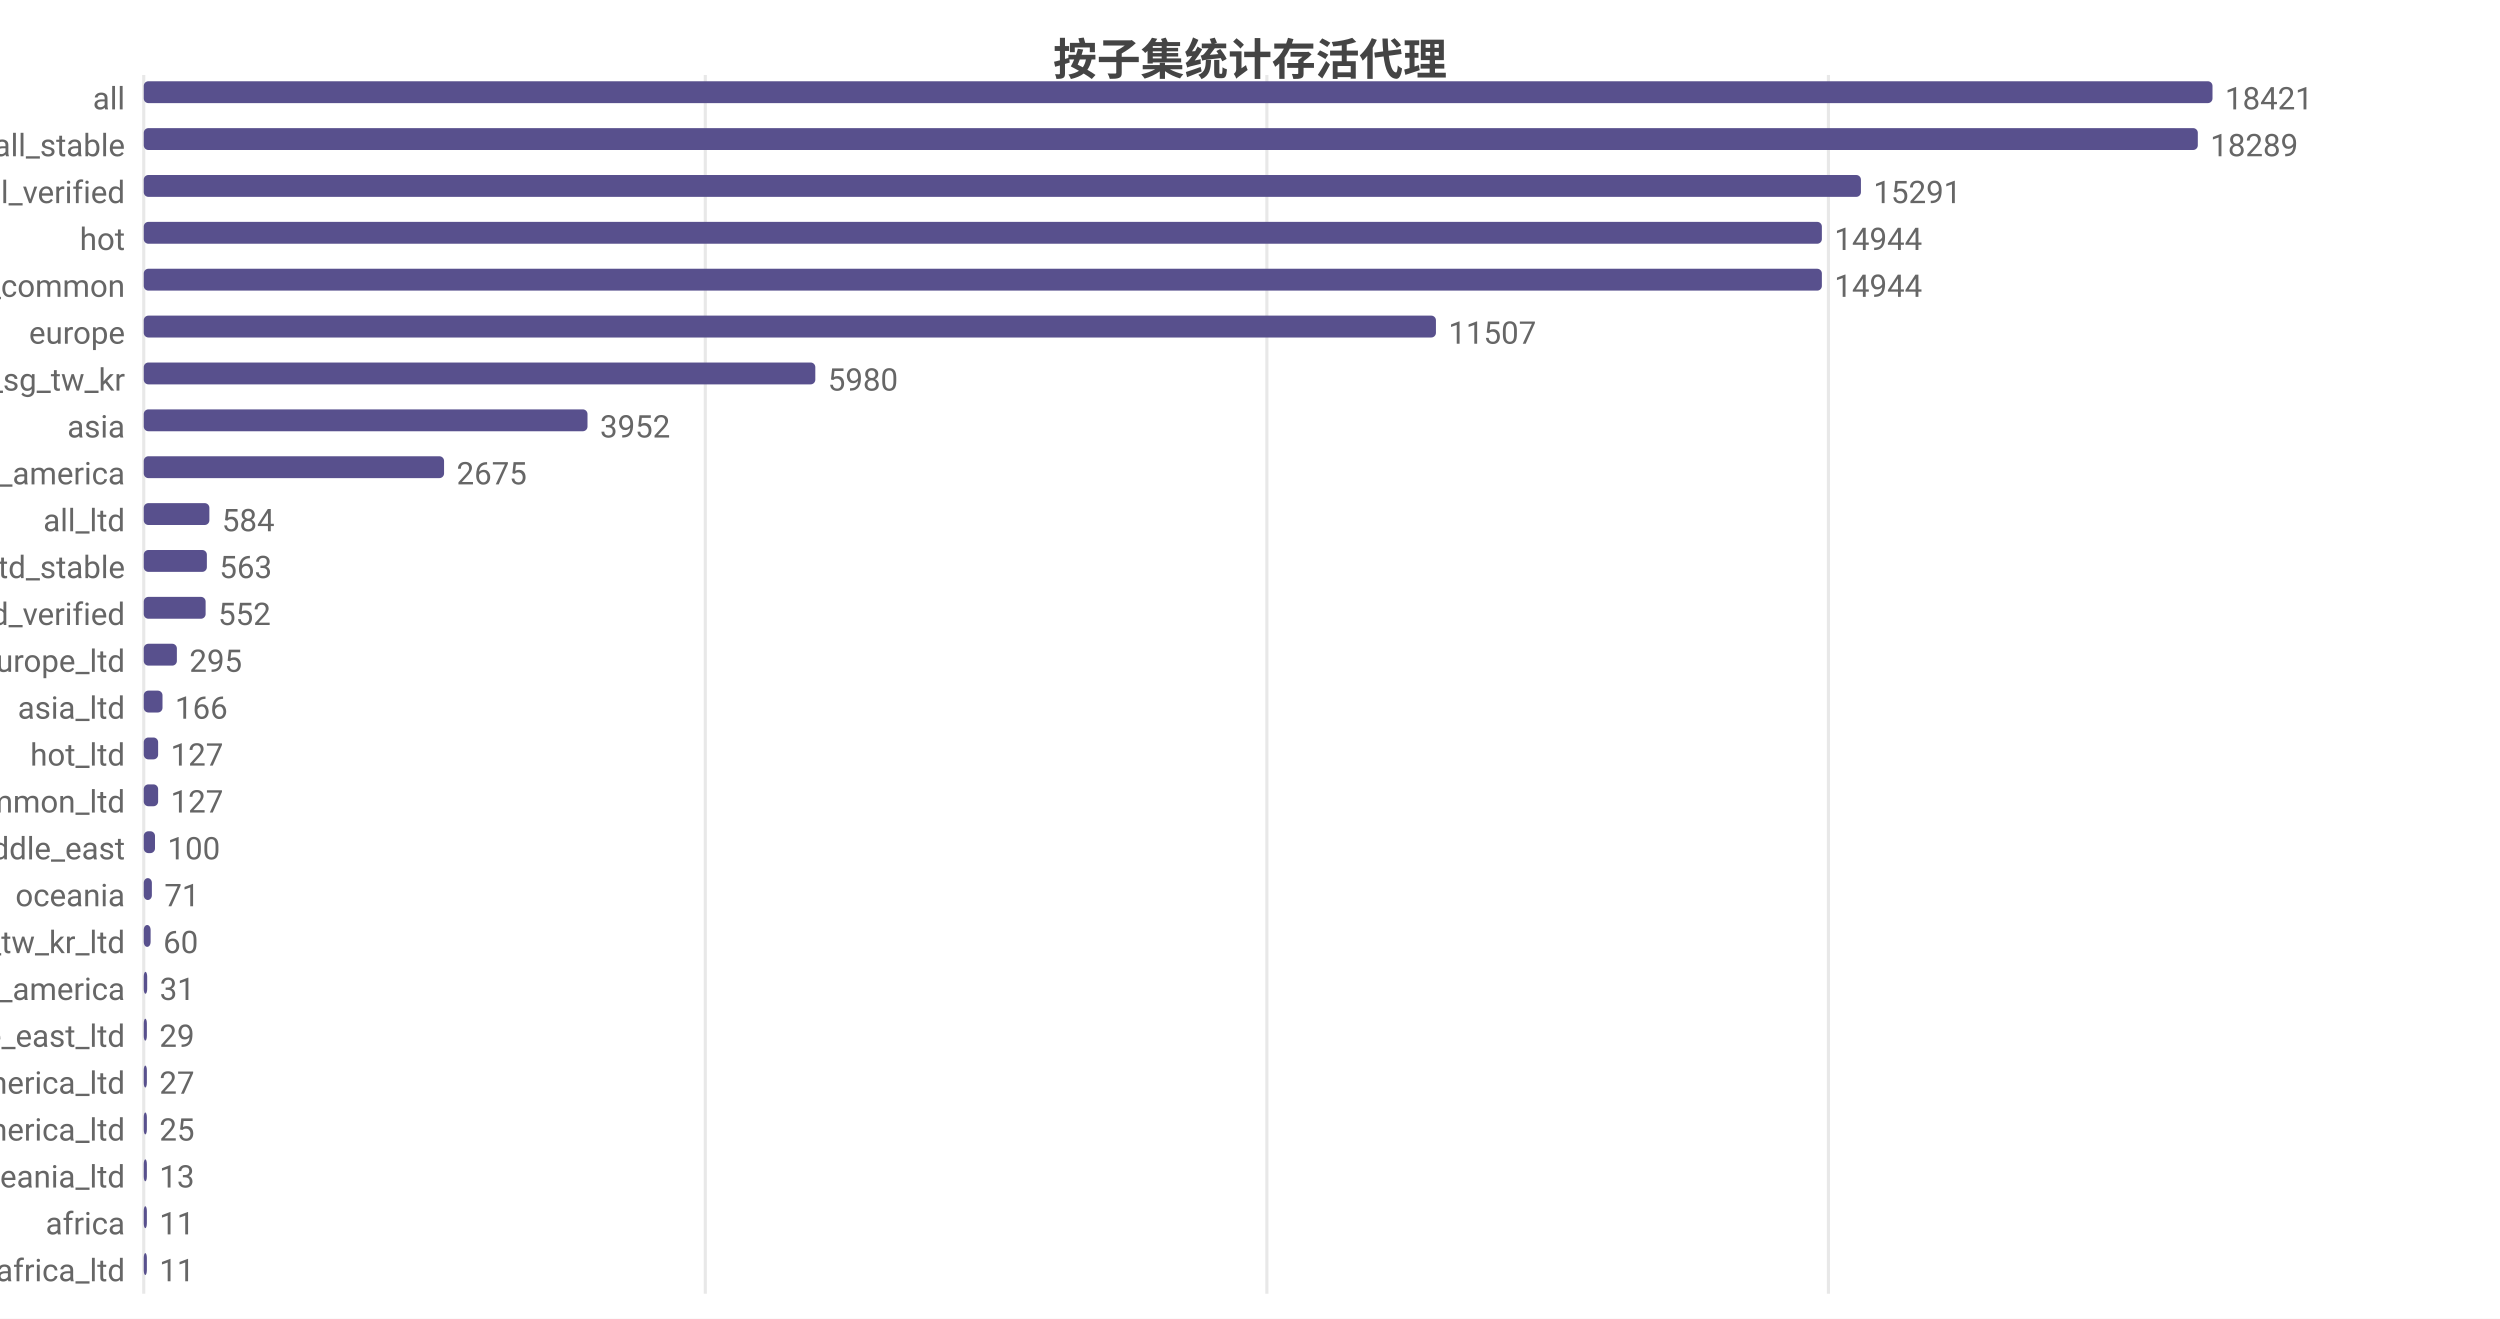
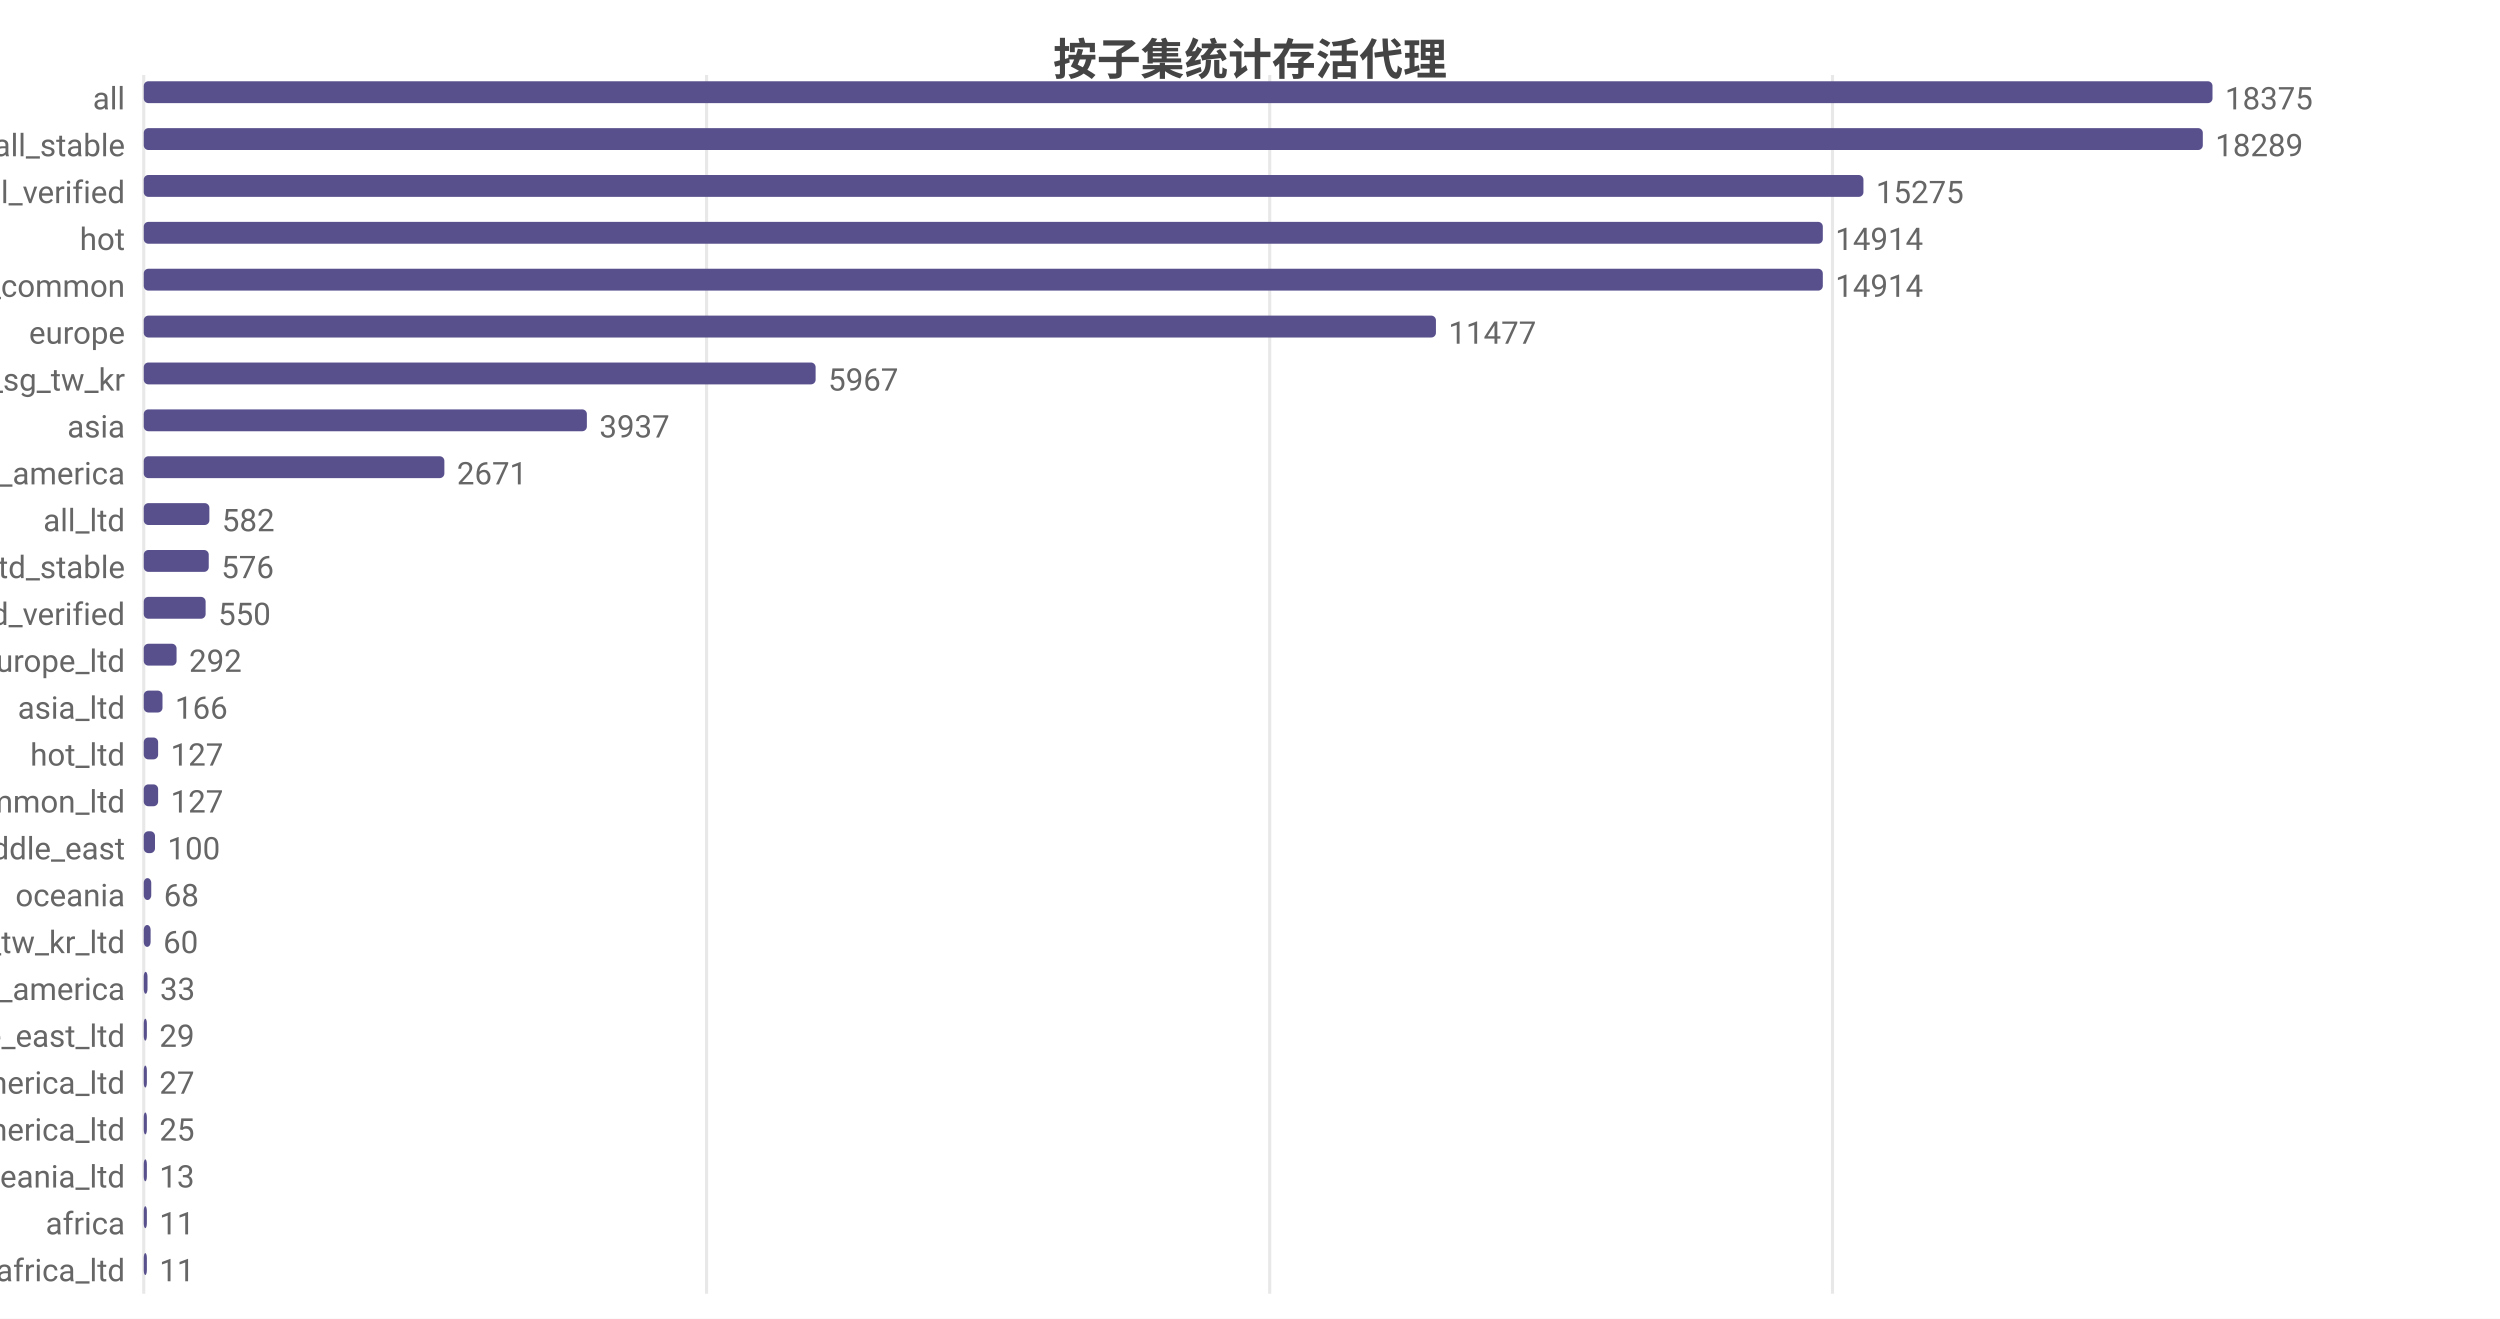
<svg xmlns="http://www.w3.org/2000/svg" width="800" height="422" viewBox="0 0 800 422">
  <rect width="800" height="422" fill="#ffffff" />
  <style>text{font-family:system-ui,-apple-system,'Segoe UI',Roboto,'PingFang SC','Microsoft YaHei','Noto Sans CJK SC',sans-serif}.g{stroke:#e8e8e8;stroke-width:1}.a{stroke:#999;stroke-width:1}.t{font-size:10px;fill:#666}.m{font-size:10px;text-anchor:middle;fill:#666}.e{font-size:10px;text-anchor:end;fill:#666}.l{font-size:11px;fill:#333}.tt{font-size:14px;font-weight:600;text-anchor:middle;fill:#444}.em{font-size:13px;text-anchor:middle;fill:#999}</style>
  <text class="tt" x="400.0" y="24">按子集统计存活代理</text>
  <line class="g" x1="46" y1="24" x2="46" y2="414" />
-   <line class="g" x1="225.7" y1="24" x2="225.7" y2="414" />
-   <line class="g" x1="405.4" y1="24" x2="405.4" y2="414" />
-   <line class="g" x1="585.1" y1="24" x2="585.1" y2="414" />
+   <line class="g" x1="226.1" y1="24" x2="226.1" y2="414" />
+   <line class="g" x1="406.3" y1="24" x2="406.3" y2="414" />
+   <line class="g" x1="586.4" y1="24" x2="586.4" y2="414" />
  <text class="e" x="40" y="35">all</text>
  <rect x="46" y="26" width="662" height="7" fill="#58508d" rx="1.5" />
-   <text class="t" x="712" y="35">18421</text>
+   <text class="t" x="712" y="35">18375</text>
  <text class="e" x="40" y="50">all_stable</text>
-   <rect x="46" y="41" width="657.3" height="7" fill="#58508d" rx="1.5" />
-   <text class="t" x="707.3" y="50">18289</text>
+   <rect x="46" y="41" width="658.9" height="7" fill="#58508d" rx="1.5" />
+   <text class="t" x="708.9" y="50">18289</text>
  <text class="e" x="40" y="65">all_verified</text>
-   <rect x="46" y="56" width="549.5" height="7" fill="#58508d" rx="1.5" />
-   <text class="t" x="599.5" y="65">15291</text>
+   <rect x="46" y="56" width="550.3" height="7" fill="#58508d" rx="1.5" />
+   <text class="t" x="600.3" y="65">15275</text>
  <text class="e" x="40" y="80">hot</text>
-   <rect x="46" y="71" width="537.0" height="7" fill="#58508d" rx="1.5" />
-   <text class="t" x="587.0" y="80">14944</text>
+   <rect x="46" y="71" width="537.3" height="7" fill="#58508d" rx="1.5" />
+   <text class="t" x="587.3" y="80">14914</text>
  <text class="e" x="40" y="95">cn_common</text>
-   <rect x="46" y="86" width="537.0" height="7" fill="#58508d" rx="1.5" />
-   <text class="t" x="587.0" y="95">14944</text>
+   <rect x="46" y="86" width="537.3" height="7" fill="#58508d" rx="1.5" />
+   <text class="t" x="587.3" y="95">14914</text>
  <text class="e" x="40" y="110">europe</text>
  <rect x="46" y="101" width="413.5" height="7" fill="#58508d" rx="1.5" />
-   <text class="t" x="463.5" y="110">11507</text>
+   <text class="t" x="463.5" y="110">11477</text>
  <text class="e" x="40" y="125">hk_us_jp_sg_tw_kr</text>
-   <rect x="46" y="116" width="214.9" height="7" fill="#58508d" rx="1.5" />
-   <text class="t" x="264.9" y="125">5980</text>
+   <rect x="46" y="116" width="215.0" height="7" fill="#58508d" rx="1.5" />
+   <text class="t" x="265.0" y="125">5967</text>
  <text class="e" x="40" y="140">asia</text>
-   <rect x="46" y="131" width="142.0" height="7" fill="#58508d" rx="1.5" />
-   <text class="t" x="192.0" y="140">3952</text>
+   <rect x="46" y="131" width="141.8" height="7" fill="#58508d" rx="1.5" />
+   <text class="t" x="191.8" y="140">3937</text>
  <text class="e" x="40" y="155">north_america</text>
-   <rect x="46" y="146" width="96.1" height="7" fill="#58508d" rx="1.5" />
-   <text class="t" x="146.1" y="155">2675</text>
+   <rect x="46" y="146" width="96.2" height="7" fill="#58508d" rx="1.5" />
+   <text class="t" x="146.2" y="155">2671</text>
  <text class="e" x="40" y="170">all_ltd</text>
  <rect x="46" y="161" width="21.0" height="7" fill="#58508d" rx="1.5" />
-   <text class="t" x="71.0" y="170">584</text>
+   <text class="t" x="71.0" y="170">582</text>
  <text class="e" x="40" y="185">all_ltd_stable</text>
-   <rect x="46" y="176" width="20.2" height="7" fill="#58508d" rx="1.5" />
-   <text class="t" x="70.2" y="185">563</text>
+   <rect x="46" y="176" width="20.8" height="7" fill="#58508d" rx="1.5" />
+   <text class="t" x="70.8" y="185">576</text>
  <text class="e" x="40" y="200">all_ltd_verified</text>
  <rect x="46" y="191" width="19.8" height="7" fill="#58508d" rx="1.5" />
-   <text class="t" x="69.8" y="200">552</text>
+   <text class="t" x="69.8" y="200">550</text>
  <text class="e" x="40" y="215">europe_ltd</text>
-   <rect x="46" y="206" width="10.6" height="7" fill="#58508d" rx="1.5" />
-   <text class="t" x="60.6" y="215">295</text>
+   <rect x="46" y="206" width="10.5" height="7" fill="#58508d" rx="1.5" />
+   <text class="t" x="60.5" y="215">292</text>
  <text class="e" x="40" y="230">asia_ltd</text>
  <rect x="46" y="221" width="6.0" height="7" fill="#58508d" rx="1.5" />
  <text class="t" x="56.0" y="230">166</text>
  <text class="e" x="40" y="245">hot_ltd</text>
  <rect x="46" y="236" width="4.6" height="7" fill="#58508d" rx="1.5" />
  <text class="t" x="54.6" y="245">127</text>
  <text class="e" x="40" y="260">cn_common_ltd</text>
  <rect x="46" y="251" width="4.6" height="7" fill="#58508d" rx="1.5" />
  <text class="t" x="54.6" y="260">127</text>
  <text class="e" x="40" y="275">middle_east</text>
  <rect x="46" y="266" width="3.6" height="7" fill="#58508d" rx="1.5" />
  <text class="t" x="53.6" y="275">100</text>
  <text class="e" x="40" y="290">oceania</text>
-   <rect x="46" y="281" width="2.6" height="7" fill="#58508d" rx="1.5" />
-   <text class="t" x="52.6" y="290">71</text>
+   <rect x="46" y="281" width="2.4" height="7" fill="#58508d" rx="1.5" />
+   <text class="t" x="52.4" y="290">68</text>
  <text class="e" x="40" y="305">hk_us_jp_sg_tw_kr_ltd</text>
  <rect x="46" y="296" width="2.2" height="7" fill="#58508d" rx="1.5" />
  <text class="t" x="52.2" y="305">60</text>
  <text class="e" x="40" y="320">south_america</text>
-   <rect x="46" y="311" width="1.1" height="7" fill="#58508d" rx="1.5" />
-   <text class="t" x="51.1" y="320">31</text>
+   <rect x="46" y="311" width="1.2" height="7" fill="#58508d" rx="1.5" />
+   <text class="t" x="51.2" y="320">33</text>
  <text class="e" x="40" y="335">middle_east_ltd</text>
  <rect x="46" y="326" width="1.0" height="7" fill="#58508d" rx="1.5" />
  <text class="t" x="51.0" y="335">29</text>
  <text class="e" x="40" y="350">north_america_ltd</text>
  <rect x="46" y="341" width="1" height="7" fill="#58508d" rx="1.5" />
  <text class="t" x="51" y="350">27</text>
  <text class="e" x="40" y="365">south_america_ltd</text>
  <rect x="46" y="356" width="1" height="7" fill="#58508d" rx="1.5" />
  <text class="t" x="51" y="365">25</text>
  <text class="e" x="40" y="380">oceania_ltd</text>
  <rect x="46" y="371" width="1" height="7" fill="#58508d" rx="1.5" />
  <text class="t" x="51" y="380">13</text>
  <text class="e" x="40" y="395">africa</text>
  <rect x="46" y="386" width="1" height="7" fill="#58508d" rx="1.5" />
  <text class="t" x="51" y="395">11</text>
  <text class="e" x="40" y="410">africa_ltd</text>
  <rect x="46" y="401" width="1" height="7" fill="#58508d" rx="1.5" />
  <text class="t" x="51" y="410">11</text>
</svg>
